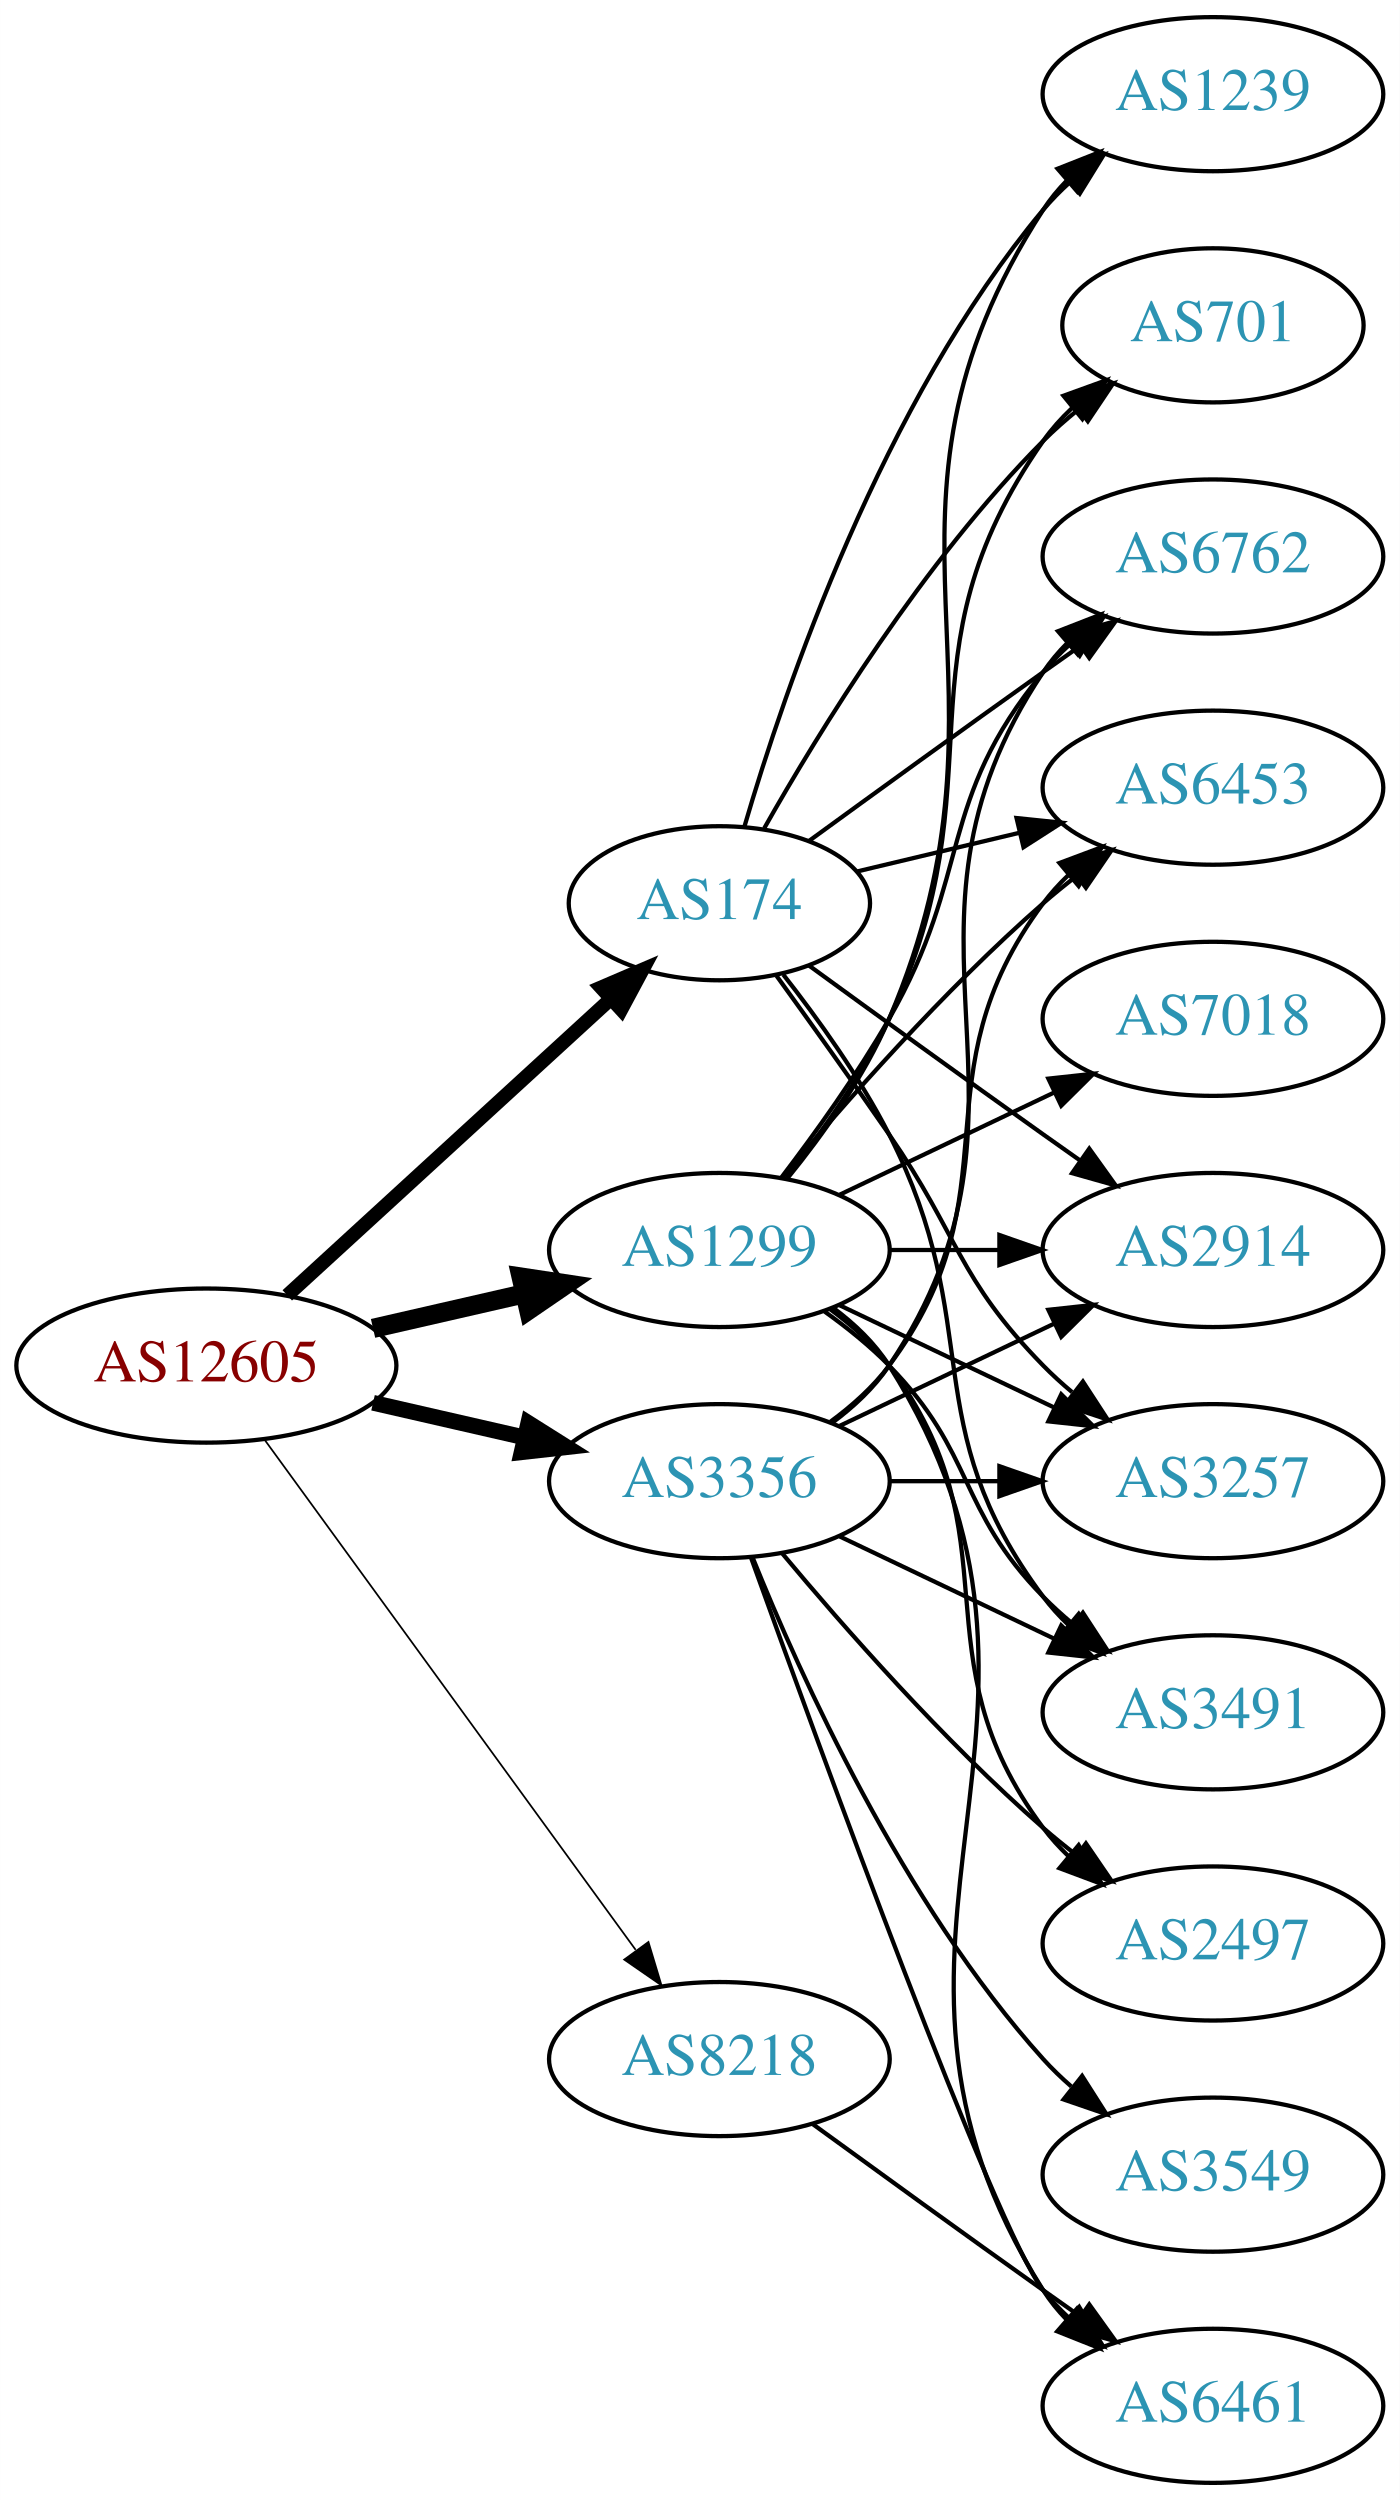
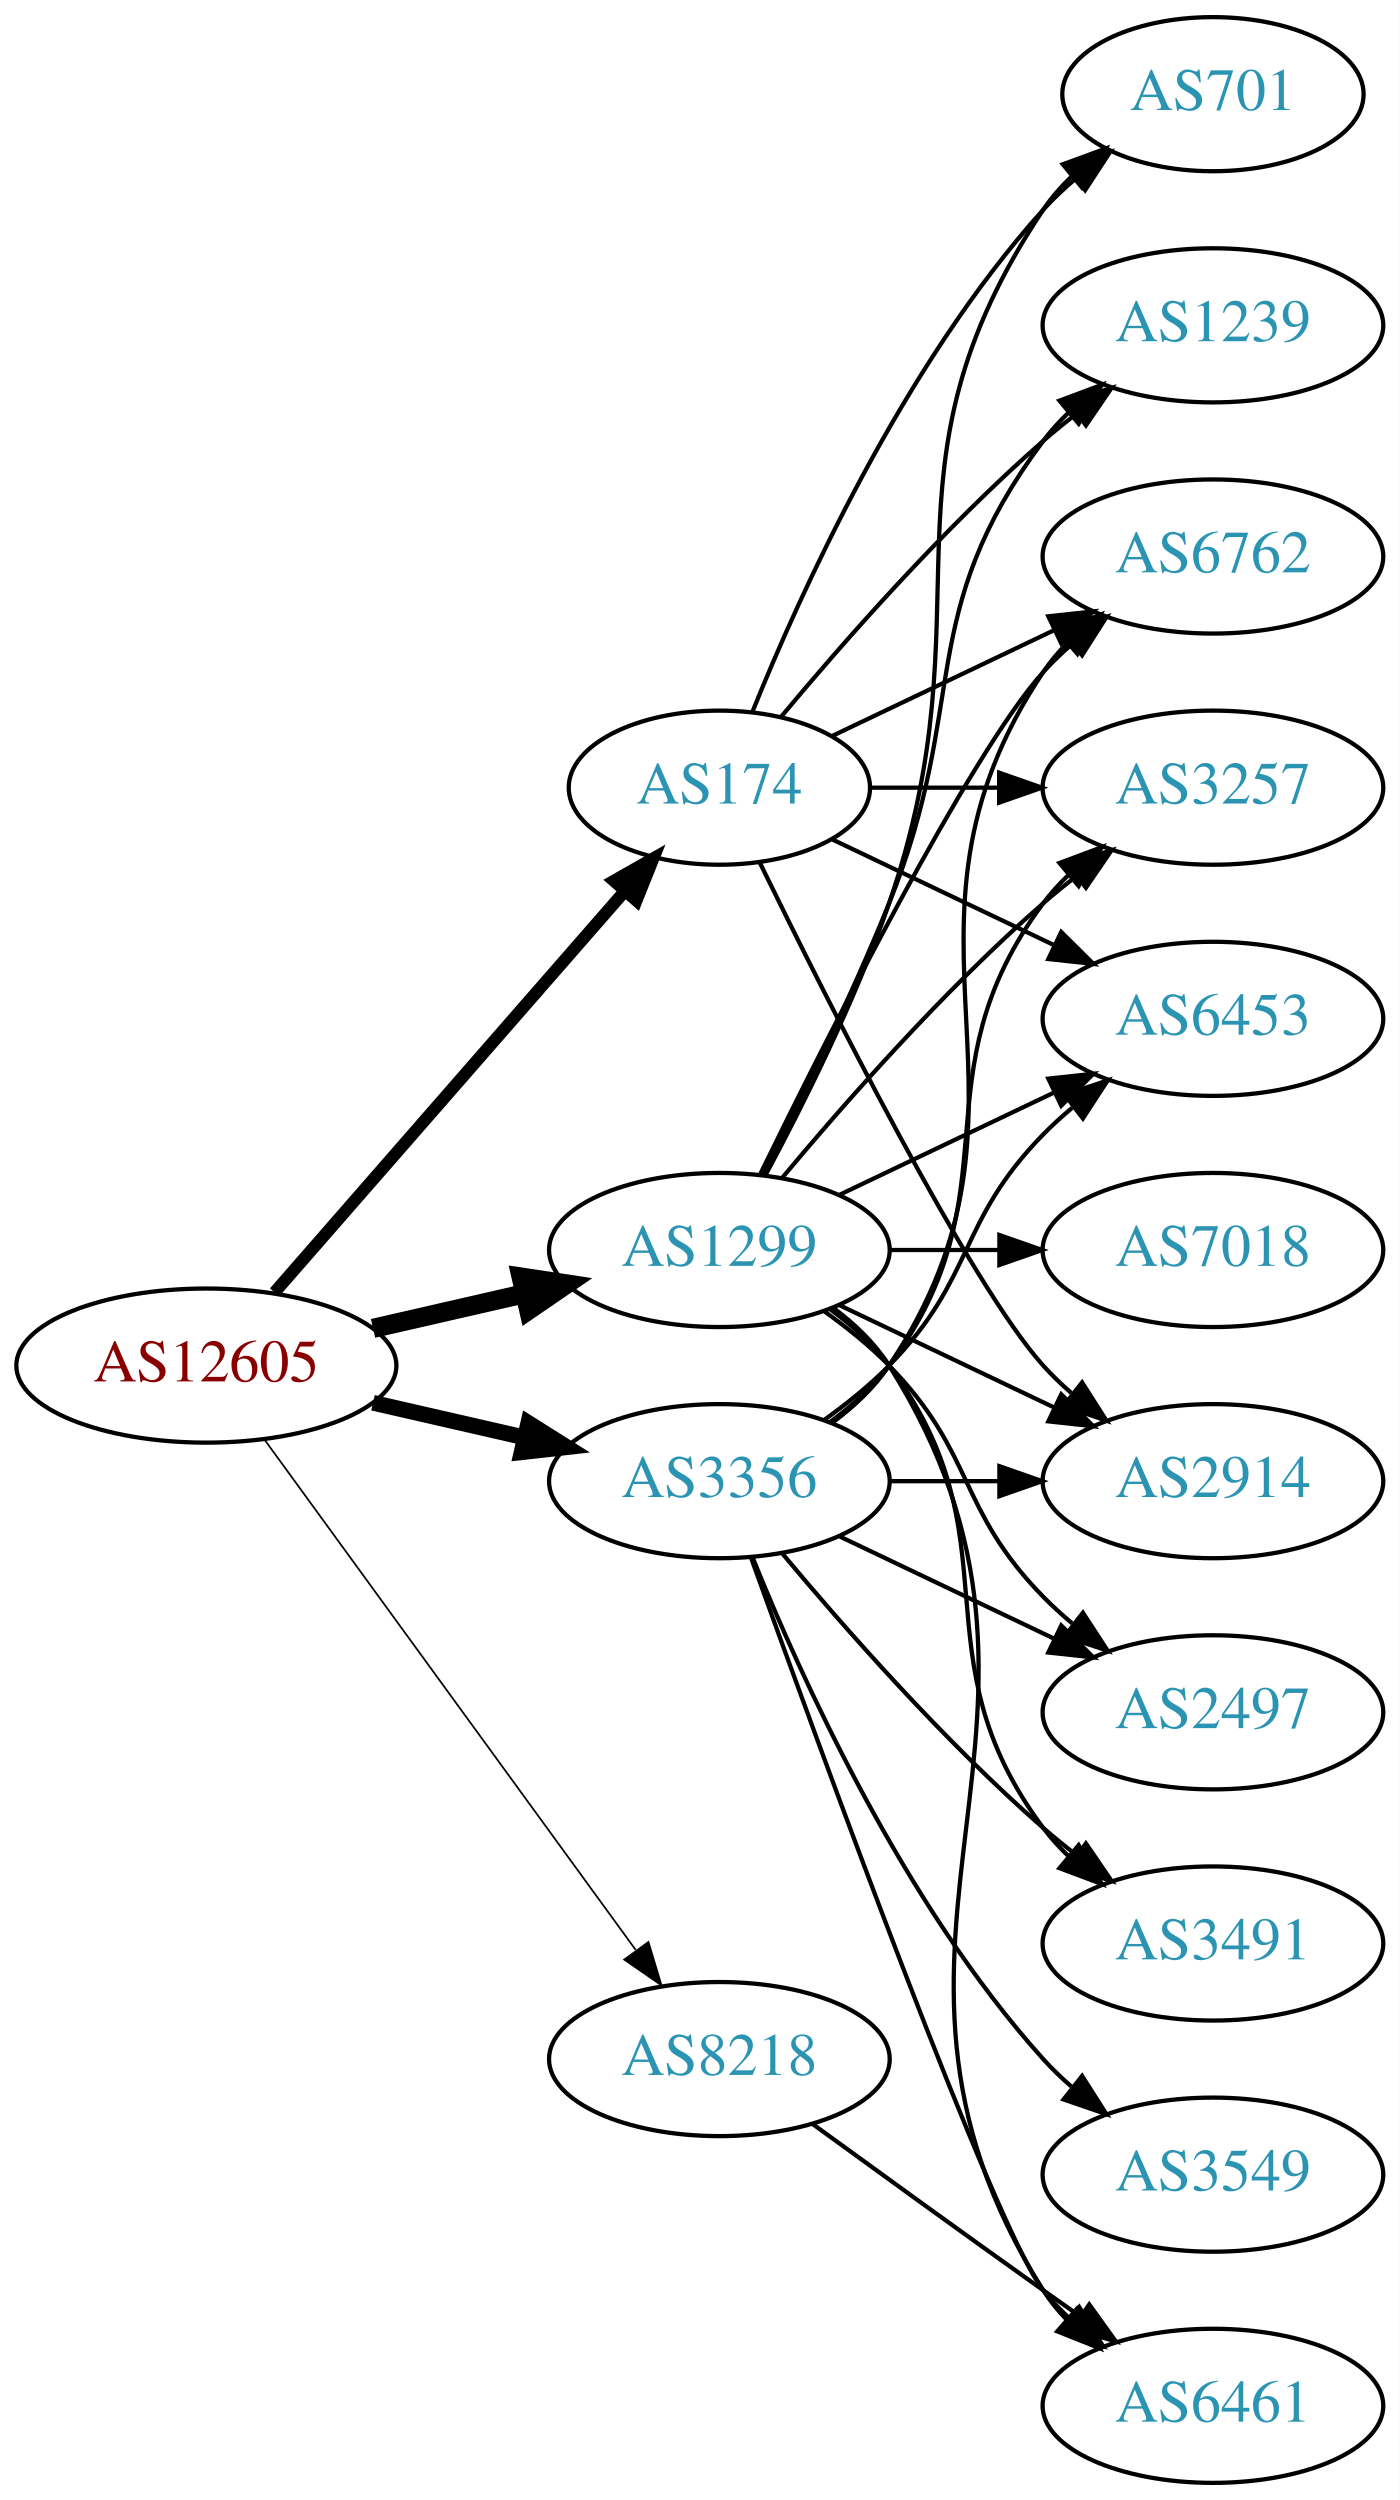
<svg xmlns="http://www.w3.org/2000/svg" xmlns:xlink="http://www.w3.org/1999/xlink" width="327pt" height="584pt" viewBox="0.00 0.00 326.98 584.00">
  <g id="graph0" class="graph" transform="scale(1 1) rotate(0) translate(4 580)">
    <polygon fill="white" stroke="none" points="-4,4 -4,-580 322.978,-580 322.978,4 -4,4" />
    <g id="node1" class="node">
      <g id="a_node1">
        <a xlink:href="/asn/12605" xlink:title="AS12605 ~ Linz, Austria [AT]">
          <ellipse fill="#ffffff" stroke="black" cx="44.196" cy="-261" rx="44.393" ry="18" />
          <text text-anchor="middle" x="44.196" y="-257.3" font-family="Times,serif" font-size="14.00" fill="#880000">AS12605</text>
        </a>
      </g>
    </g>
    <g id="node2" class="node">
      <g id="a_node2">
        <a xlink:href="/asn/174" xlink:title="AS174 ~ Cogent Communications [US]">
-           <ellipse fill="#ffffff" stroke="black" cx="164.039" cy="-369" rx="35.194" ry="18" />
-           <text text-anchor="middle" x="164.039" y="-365.3" font-family="Times,serif" font-size="14.00" fill="#2c94b3">AS174</text>
+           <ellipse fill="#ffffff" stroke="black" cx="164.039" cy="-396" rx="35.194" ry="18" />
+           <text text-anchor="middle" x="164.039" y="-392.3" font-family="Times,serif" font-size="14.00" fill="#2c94b3">AS174</text>
        </a>
      </g>
    </g>
    <g id="edge1" class="edge">
-       <path fill="none" stroke="black" stroke-width="3.273" d="M63.094,-277.403C83.252,-295.878 116.129,-326.009 138.632,-346.632" />
-       <polygon fill="black" stroke="black" stroke-width="3.273" points="136.384,-349.319 146.121,-353.496 141.114,-344.159 136.384,-349.319" />
+       <path fill="none" stroke="black" stroke-width="2.864" d="M60.121,-278.098C80.776,-301.76 118.189,-344.62 141.765,-371.629" />
+       <polygon fill="black" stroke="black" stroke-width="2.864" points="139.391,-374.231 148.604,-379.463 144.664,-369.628 139.391,-374.231" />
    </g>
    <g id="node3" class="node">
      <g id="a_node3">
        <a xlink:href="/asn/1299" xlink:title="AS1299 ~ Telia Carrier [EU]">
          <ellipse fill="#ffffff" stroke="black" cx="164.039" cy="-288" rx="39.794" ry="18" />
          <text text-anchor="middle" x="164.039" y="-284.3" font-family="Times,serif" font-size="14.00" fill="#2c94b3">AS1299</text>
        </a>
      </g>
    </g>
    <g id="edge2" class="edge">
      <path fill="none" stroke="black" stroke-width="4.5" d="M83.131,-269.692C94.371,-272.267 106.784,-275.111 118.407,-277.774" />
      <polygon fill="black" stroke="black" stroke-width="4.5" points="117.742,-281.661 128.369,-280.057 119.501,-273.985 117.742,-281.661" />
    </g>
    <g id="node4" class="node">
      <g id="a_node4">
        <a xlink:href="/asn/3356" xlink:title="AS3356 ~ Level 3 Parent, LLC [US]">
          <ellipse fill="#ffffff" stroke="black" cx="164.039" cy="-234" rx="39.794" ry="18" />
          <text text-anchor="middle" x="164.039" y="-230.3" font-family="Times,serif" font-size="14.00" fill="#2c94b3">AS3356</text>
        </a>
      </g>
    </g>
    <g id="edge3" class="edge">
      <path fill="none" stroke="black" stroke-width="3.682" d="M83.131,-252.308C94.371,-249.733 106.784,-246.889 118.407,-244.226" />
      <polygon fill="black" stroke="black" stroke-width="3.682" points="119.403,-247.588 128.369,-241.943 117.84,-240.765 119.403,-247.588" />
    </g>
    <g id="node5" class="node">
      <g id="a_node5">
        <a xlink:href="/asn/8218" xlink:title="AS8218 ~ legacy Neotelecoms [FR]">
          <ellipse fill="#ffffff" stroke="black" cx="164.039" cy="-99" rx="39.794" ry="18" />
          <text text-anchor="middle" x="164.039" y="-95.3" font-family="Times,serif" font-size="14.00" fill="#2c94b3">AS8218</text>
        </a>
      </g>
    </g>
    <g id="edge4" class="edge">
      <path fill="none" stroke="black" stroke-width="0.409" d="M57.807,-243.663C78.628,-215.04 120.29,-157.767 144.479,-124.514" />
      <polygon fill="black" stroke="black" stroke-width="0.409" points="147.466,-126.358 150.518,-116.212 141.805,-122.24 147.466,-126.358" />
    </g>
    <g id="node6" class="node">
      <g id="a_node6">
        <a xlink:href="/asn/2914" xlink:title="AS2914 ~ NTT America, Inc. [US]">
-           <ellipse fill="#ffffff" stroke="black" cx="279.332" cy="-288" rx="39.794" ry="18" />
-           <text text-anchor="middle" x="279.332" y="-284.3" font-family="Times,serif" font-size="14.00" fill="#2c94b3">AS2914</text>
+           <ellipse fill="#ffffff" stroke="black" cx="279.332" cy="-234" rx="39.794" ry="18" />
+           <text text-anchor="middle" x="279.332" y="-230.3" font-family="Times,serif" font-size="14.00" fill="#2c94b3">AS2914</text>
        </a>
      </g>
    </g>
    <g id="edge5" class="edge">
-       <path fill="none" stroke="black" d="M184.935,-354.471C199.936,-343.55 221.043,-328.253 239.685,-315 242.506,-312.995 245.449,-310.915 248.397,-308.841" />
-       <polygon fill="black" stroke="black" points="250.443,-311.681 256.621,-303.074 246.424,-305.95 250.443,-311.681" />
+       <path fill="none" stroke="black" d="M173.476,-378.489C189.095,-346.491 222.481,-280.107 239.685,-261 241.688,-258.776 243.906,-256.637 246.239,-254.603" />
+       <polygon fill="black" stroke="black" points="248.769,-257.065 254.458,-248.127 244.437,-251.567 248.769,-257.065" />
    </g>
    <g id="node7" class="node">
      <g id="a_node7">
-         <a xlink:href="/asn/701" xlink:title="AS701 ~ UUNET [US]">
-           <ellipse fill="#ffffff" stroke="black" cx="279.332" cy="-504" rx="35.194" ry="18" />
-           <text text-anchor="middle" x="279.332" y="-500.3" font-family="Times,serif" font-size="14.00" fill="#2c94b3">AS701</text>
+         <a xlink:href="/asn/6762" xlink:title="AS6762 ~ TELECOM ITALIA SPARKLE S.p.A. [IT]">
+           <ellipse fill="#ffffff" stroke="black" cx="279.332" cy="-450" rx="39.794" ry="18" />
+           <text text-anchor="middle" x="279.332" y="-446.3" font-family="Times,serif" font-size="14.00" fill="#2c94b3">AS6762</text>
        </a>
      </g>
    </g>
    <g id="edge6" class="edge">
-       <path fill="none" stroke="black" d="M174.498,-386.49C187.28,-409.096 211.712,-448.886 239.685,-477 242.185,-479.513 244.946,-481.949 247.807,-484.261" />
-       <polygon fill="black" stroke="black" points="245.905,-487.21 256.004,-490.413 250.108,-481.611 245.905,-487.21" />
+       <path fill="none" stroke="black" d="M190.464,-408.119C205.766,-415.413 225.49,-424.814 242.372,-432.86" />
+       <polygon fill="black" stroke="black" points="240.879,-436.026 251.412,-437.169 243.891,-429.707 240.879,-436.026" />
    </g>
    <g id="node8" class="node">
      <g id="a_node8">
        <a xlink:href="/asn/3257" xlink:title="AS3257 ~ GTT [DE]">
-           <ellipse fill="#ffffff" stroke="black" cx="279.332" cy="-234" rx="39.794" ry="18" />
-           <text text-anchor="middle" x="279.332" y="-230.3" font-family="Times,serif" font-size="14.00" fill="#2c94b3">AS3257</text>
+           <ellipse fill="#ffffff" stroke="black" cx="279.332" cy="-396" rx="39.794" ry="18" />
+           <text text-anchor="middle" x="279.332" y="-392.3" font-family="Times,serif" font-size="14.00" fill="#2c94b3">AS3257</text>
        </a>
      </g>
    </g>
    <g id="edge7" class="edge">
-       <path fill="none" stroke="black" d="M177.368,-352.078C185.03,-341.486 195.035,-327.52 203.685,-315 220.081,-291.269 219.513,-281.617 239.685,-261 241.778,-258.861 244.061,-256.782 246.438,-254.79" />
-       <polygon fill="black" stroke="black" points="248.956,-257.268 254.738,-248.389 244.681,-251.725 248.956,-257.268" />
+       <path fill="none" stroke="black" d="M199.338,-396C208.715,-396 219.065,-396 229.1,-396" />
+       <polygon fill="black" stroke="black" points="229.388,-399.5 239.388,-396 229.388,-392.5 229.388,-399.5" />
    </g>
    <g id="node9" class="node">
      <g id="a_node9">
-         <a xlink:href="/asn/3491" xlink:title="AS3491 ~ PCCW Global, Inc. [US]">
-           <ellipse fill="#ffffff" stroke="black" cx="279.332" cy="-180" rx="39.794" ry="18" />
-           <text text-anchor="middle" x="279.332" y="-176.3" font-family="Times,serif" font-size="14.00" fill="#2c94b3">AS3491</text>
+         <a xlink:href="/asn/1239" xlink:title="AS1239 ~ Sprint [US]">
+           <ellipse fill="#ffffff" stroke="black" cx="279.332" cy="-504" rx="39.794" ry="18" />
+           <text text-anchor="middle" x="279.332" y="-500.3" font-family="Times,serif" font-size="14.00" fill="#2c94b3">AS1239</text>
        </a>
      </g>
    </g>
    <g id="edge8" class="edge">
-       <path fill="none" stroke="black" d="M178.962,-352.336C187.019,-342.069 196.878,-328.352 203.685,-315 226.665,-269.923 209.414,-247.542 239.685,-207 241.43,-204.664 243.437,-202.455 245.6,-200.383" />
-       <polygon fill="black" stroke="black" points="247.96,-202.973 253.401,-193.882 243.478,-197.595 247.96,-202.973" />
+       <path fill="none" stroke="black" d="M178.404,-412.499C192.659,-429.596 216.354,-456.619 239.685,-477 242.151,-479.154 244.789,-481.294 247.487,-483.372" />
+       <polygon fill="black" stroke="black" points="245.512,-486.264 255.641,-489.37 249.66,-480.625 245.512,-486.264" />
    </g>
    <g id="node10" class="node">
      <g id="a_node10">
-         <a xlink:href="/asn/6762" xlink:title="AS6762 ~ TELECOM ITALIA SPARKLE S.p.A. [IT]">
-           <ellipse fill="#ffffff" stroke="black" cx="279.332" cy="-450" rx="39.794" ry="18" />
-           <text text-anchor="middle" x="279.332" y="-446.3" font-family="Times,serif" font-size="14.00" fill="#2c94b3">AS6762</text>
+         <a xlink:href="/asn/701" xlink:title="AS701 ~ UUNET [US]">
+           <ellipse fill="#ffffff" stroke="black" cx="279.332" cy="-558" rx="35.194" ry="18" />
+           <text text-anchor="middle" x="279.332" y="-554.3" font-family="Times,serif" font-size="14.00" fill="#2c94b3">AS701</text>
        </a>
      </g>
    </g>
    <g id="edge9" class="edge">
-       <path fill="none" stroke="black" d="M184.935,-383.529C199.936,-394.45 221.043,-409.747 239.685,-423 242.506,-425.005 245.449,-427.085 248.397,-429.159" />
-       <polygon fill="black" stroke="black" points="246.424,-432.05 256.621,-434.926 250.443,-426.319 246.424,-432.05" />
+       <path fill="none" stroke="black" d="M171.786,-413.787C182.837,-441.243 206.891,-494.578 239.685,-531 242.001,-533.572 244.606,-536.03 247.341,-538.343" />
+       <polygon fill="black" stroke="black" points="245.207,-541.117 255.264,-544.448 249.479,-535.572 245.207,-541.117" />
    </g>
    <g id="node11" class="node">
      <g id="a_node11">
        <a xlink:href="/asn/6453" xlink:title="AS6453 ~ TATA COMMUNICATIONS (AMERICA) INC [US]">
-           <ellipse fill="#ffffff" stroke="black" cx="279.332" cy="-396" rx="39.794" ry="18" />
-           <text text-anchor="middle" x="279.332" y="-392.3" font-family="Times,serif" font-size="14.00" fill="#2c94b3">AS6453</text>
+           <ellipse fill="#ffffff" stroke="black" cx="279.332" cy="-342" rx="39.794" ry="18" />
+           <text text-anchor="middle" x="279.332" y="-338.3" font-family="Times,serif" font-size="14.00" fill="#2c94b3">AS6453</text>
        </a>
      </g>
    </g>
    <g id="edge10" class="edge">
-       <path fill="none" stroke="black" d="M196.296,-376.449C207.976,-379.233 221.472,-382.449 234.101,-385.459" />
-       <polygon fill="black" stroke="black" points="233.454,-388.903 243.993,-387.816 235.077,-382.093 233.454,-388.903" />
+       <path fill="none" stroke="black" d="M190.464,-383.881C205.766,-376.587 225.49,-367.186 242.372,-359.14" />
+       <polygon fill="black" stroke="black" points="243.891,-362.293 251.412,-354.831 240.879,-355.974 243.891,-362.293" />
+     </g>
+     <g id="edge16" class="edge">
+       <path fill="none" stroke="black" d="M192.175,-275.066C207.169,-267.919 225.99,-258.948 242.213,-251.215" />
+       <polygon fill="black" stroke="black" points="243.895,-254.291 251.417,-246.829 240.884,-247.972 243.895,-254.291" />
+     </g>
+     <g id="edge18" class="edge">
+       <path fill="none" stroke="black" d="M173.476,-305.511C189.095,-337.509 222.481,-403.893 239.685,-423 241.688,-425.224 243.906,-427.363 246.239,-429.397" />
+       <polygon fill="black" stroke="black" points="244.437,-432.433 254.458,-435.873 248.769,-426.935 244.437,-432.433" />
+     </g>
+     <g id="edge12" class="edge">
+       <path fill="none" stroke="black" d="M178.669,-304.817C192.951,-321.929 216.498,-348.745 239.685,-369 242.151,-371.154 244.789,-373.294 247.487,-375.372" />
+       <polygon fill="black" stroke="black" points="245.512,-378.264 255.641,-381.37 249.66,-372.625 245.512,-378.264" />
+     </g>
+     <g id="edge15" class="edge">
+       <path fill="none" stroke="black" d="M174.119,-305.417C182.388,-321.634 194.65,-346.603 203.685,-369 222.615,-415.922 209.414,-436.458 239.685,-477 241.43,-479.336 243.437,-481.545 245.6,-483.617" />
+       <polygon fill="black" stroke="black" points="243.478,-486.405 253.401,-490.118 247.96,-481.027 243.478,-486.405" />
+     </g>
+     <g id="edge17" class="edge">
+       <path fill="none" stroke="black" d="M174.831,-305.526C183.469,-321.611 195.866,-346.315 203.685,-369 227.719,-438.731 198.661,-469.706 239.685,-531 241.552,-533.789 243.812,-536.377 246.291,-538.757" />
+       <polygon fill="black" stroke="black" points="244.265,-541.622 254.214,-545.266 248.709,-536.214 244.265,-541.622" />
+     </g>
+     <g id="edge13" class="edge">
+       <path fill="none" stroke="black" d="M192.175,-300.934C207.169,-308.081 225.99,-317.052 242.213,-324.785" />
+       <polygon fill="black" stroke="black" points="240.884,-328.028 251.417,-329.171 243.895,-321.709 240.884,-328.028" />
    </g>
    <g id="node12" class="node">
      <g id="a_node12">
-         <a xlink:href="/asn/1239" xlink:title="AS1239 ~ Sprint [US]">
-           <ellipse fill="#ffffff" stroke="black" cx="279.332" cy="-558" rx="39.794" ry="18" />
-           <text text-anchor="middle" x="279.332" y="-554.3" font-family="Times,serif" font-size="14.00" fill="#2c94b3">AS1239</text>
+         <a xlink:href="/asn/7018" xlink:title="AS7018 ~ AT&amp;T Services, Inc. [US]">
+           <ellipse fill="#ffffff" stroke="black" cx="279.332" cy="-288" rx="39.794" ry="18" />
+           <text text-anchor="middle" x="279.332" y="-284.3" font-family="Times,serif" font-size="14.00" fill="#2c94b3">AS7018</text>
        </a>
      </g>
    </g>
    <g id="edge11" class="edge">
-       <path fill="none" stroke="black" d="M169.913,-387.002C179.227,-418.844 202.043,-485.981 239.685,-531 241.555,-533.237 243.654,-535.374 245.88,-537.396" />
-       <polygon fill="black" stroke="black" points="243.823,-540.234 253.799,-543.804 248.227,-534.793 243.823,-540.234" />
-     </g>
-     <g id="edge17" class="edge">
      <path fill="none" stroke="black" d="M203.711,-288C211.914,-288 220.678,-288 229.21,-288" />
      <polygon fill="black" stroke="black" points="229.449,-291.5 239.449,-288 229.449,-284.5 229.449,-291.5" />
-     </g>
-     <g id="edge19" class="edge">
-       <path fill="none" stroke="black" d="M179.639,-304.991C187.726,-315.155 197.388,-328.655 203.685,-342 230.184,-398.159 204.072,-426.131 239.685,-477 241.61,-479.749 243.909,-482.31 246.414,-484.673" />
-       <polygon fill="black" stroke="black" points="244.411,-487.555 254.375,-491.156 248.831,-482.127 244.411,-487.555" />
-     </g>
-     <g id="edge15" class="edge">
-       <path fill="none" stroke="black" d="M192.175,-275.066C207.169,-267.919 225.99,-258.948 242.213,-251.215" />
-       <polygon fill="black" stroke="black" points="243.895,-254.291 251.417,-246.829 240.884,-247.972 243.895,-254.291" />
-     </g>
-     <g id="edge20" class="edge">
-       <path fill="none" stroke="black" d="M188.633,-273.611C193.889,-269.852 199.22,-265.563 203.685,-261 223.858,-240.383 219.513,-227.617 239.685,-207 241.778,-204.861 244.061,-202.782 246.438,-200.79" />
-       <polygon fill="black" stroke="black" points="248.956,-203.268 254.738,-194.389 244.681,-197.725 248.956,-203.268" />
-     </g>
-     <g id="edge13" class="edge">
-       <path fill="none" stroke="black" d="M178.5,-304.913C186.393,-315.27 196.242,-328.992 203.685,-342 223.25,-376.194 214.621,-392.606 239.685,-423 241.54,-425.25 243.627,-427.396 245.846,-429.424" />
-       <polygon fill="black" stroke="black" points="243.782,-432.256 253.751,-435.844 248.195,-426.823 243.782,-432.256" />
-     </g>
-     <g id="edge21" class="edge">
-       <path fill="none" stroke="black" d="M178.669,-304.817C192.951,-321.929 216.498,-348.745 239.685,-369 242.151,-371.154 244.789,-373.294 247.487,-375.372" />
-       <polygon fill="black" stroke="black" points="245.512,-378.264 255.641,-381.37 249.66,-372.625 245.512,-378.264" />
-     </g>
-     <g id="edge16" class="edge">
-       <path fill="none" stroke="black" d="M180.004,-304.827C188.213,-314.935 197.875,-328.435 203.685,-342 237.354,-420.603 193.21,-459.222 239.685,-531 241.27,-533.448 243.162,-535.737 245.245,-537.864" />
-       <polygon fill="black" stroke="black" points="243.039,-540.584 252.895,-544.47 247.614,-535.285 243.039,-540.584" />
    </g>
    <g id="node13" class="node">
      <g id="a_node13">
        <a xlink:href="/asn/6461" xlink:title="AS6461 ~ Zayo Bandwidth [US]">
          <ellipse fill="#ffffff" stroke="black" cx="279.332" cy="-18" rx="39.794" ry="18" />
          <text text-anchor="middle" x="279.332" y="-14.3" font-family="Times,serif" font-size="14.00" fill="#2c94b3">AS6461</text>
        </a>
      </g>
    </g>
-     <g id="edge12" class="edge">
+     <g id="edge14" class="edge">
      <path fill="none" stroke="black" d="M190.565,-274.528C195.61,-270.777 200.365,-266.26 203.685,-261 255.635,-178.7 187.735,-127.3 239.685,-45 241.242,-42.534 243.113,-40.232 245.182,-38.095" />
      <polygon fill="black" stroke="black" points="247.552,-40.673 252.806,-31.473 242.961,-35.389 247.552,-40.673" />
    </g>
    <g id="node14" class="node">
      <g id="a_node14">
-         <a xlink:href="/asn/2497" xlink:title="AS2497 ~ Internet Initiative Japan Inc. [JP]">
+         <a xlink:href="/asn/3491" xlink:title="AS3491 ~ PCCW Global, Inc. [US]">
          <ellipse fill="#ffffff" stroke="black" cx="279.332" cy="-126" rx="39.794" ry="18" />
-           <text text-anchor="middle" x="279.332" y="-122.3" font-family="Times,serif" font-size="14.00" fill="#2c94b3">AS2497</text>
-         </a>
-       </g>
-     </g>
-     <g id="edge14" class="edge">
+           <text text-anchor="middle" x="279.332" y="-122.3" font-family="Times,serif" font-size="14.00" fill="#2c94b3">AS3491</text>
+         </a>
+       </g>
+     </g>
+     <g id="edge19" class="edge">
      <path fill="none" stroke="black" d="M189.969,-274.118C195.046,-270.389 199.964,-265.984 203.685,-261 233.957,-220.458 209.414,-193.542 239.685,-153 241.43,-150.664 243.437,-148.455 245.6,-146.383" />
      <polygon fill="black" stroke="black" points="247.96,-148.973 253.401,-139.882 243.478,-143.595 247.96,-148.973" />
    </g>
    <g id="node15" class="node">
      <g id="a_node15">
-         <a xlink:href="/asn/7018" xlink:title="AS7018 ~ AT&amp;T Services, Inc. [US]">
-           <ellipse fill="#ffffff" stroke="black" cx="279.332" cy="-342" rx="39.794" ry="18" />
-           <text text-anchor="middle" x="279.332" y="-338.3" font-family="Times,serif" font-size="14.00" fill="#2c94b3">AS7018</text>
-         </a>
-       </g>
-     </g>
-     <g id="edge18" class="edge">
-       <path fill="none" stroke="black" d="M192.175,-300.934C207.169,-308.081 225.99,-317.052 242.213,-324.785" />
-       <polygon fill="black" stroke="black" points="240.884,-328.028 251.417,-329.171 243.895,-321.709 240.884,-328.028" />
-     </g>
-     <g id="edge26" class="edge">
-       <path fill="none" stroke="black" d="M192.175,-246.934C207.169,-254.081 225.99,-263.052 242.213,-270.785" />
-       <polygon fill="black" stroke="black" points="240.884,-274.028 251.417,-275.171 243.895,-267.709 240.884,-274.028" />
-     </g>
-     <g id="edge29" class="edge">
+         <a xlink:href="/asn/2497" xlink:title="AS2497 ~ Internet Initiative Japan Inc. [JP]">
+           <ellipse fill="#ffffff" stroke="black" cx="279.332" cy="-180" rx="39.794" ry="18" />
+           <text text-anchor="middle" x="279.332" y="-176.3" font-family="Times,serif" font-size="14.00" fill="#2c94b3">AS2497</text>
+         </a>
+       </g>
+     </g>
+     <g id="edge20" class="edge">
+       <path fill="none" stroke="black" d="M188.633,-273.611C193.889,-269.852 199.22,-265.563 203.685,-261 223.858,-240.383 219.513,-227.617 239.685,-207 241.778,-204.861 244.061,-202.782 246.438,-200.79" />
+       <polygon fill="black" stroke="black" points="248.956,-203.268 254.738,-194.389 244.681,-197.725 248.956,-203.268" />
+     </g>
+     <g id="edge21" class="edge">
      <path fill="none" stroke="black" d="M203.711,-234C211.914,-234 220.678,-234 229.21,-234" />
      <polygon fill="black" stroke="black" points="229.449,-237.5 239.449,-234 229.449,-230.5 229.449,-237.5" />
    </g>
-     <g id="edge23" class="edge">
-       <path fill="none" stroke="black" d="M192.175,-221.066C207.169,-213.919 225.99,-204.948 242.213,-197.215" />
-       <polygon fill="black" stroke="black" points="243.895,-200.291 251.417,-192.829 240.884,-193.972 243.895,-200.291" />
-     </g>
-     <g id="edge28" class="edge">
+     <g id="edge25" class="edge">
      <path fill="none" stroke="black" d="M190.358,-247.607C195.414,-251.351 200.225,-255.831 203.685,-261 244.71,-322.294 198.661,-361.706 239.685,-423 241.307,-425.423 243.226,-427.695 245.328,-429.81" />
      <polygon fill="black" stroke="black" points="243.141,-432.546 253.013,-436.393 247.695,-427.229 243.141,-432.546" />
    </g>
-     <g id="edge24" class="edge">
+     <g id="edge26" class="edge">
      <path fill="none" stroke="black" d="M189.969,-247.882C195.046,-251.611 199.964,-256.016 203.685,-261 233.957,-301.542 209.414,-328.458 239.685,-369 241.43,-371.336 243.437,-373.545 245.6,-375.617" />
      <polygon fill="black" stroke="black" points="243.478,-378.405 253.401,-382.118 247.96,-373.027 243.478,-378.405" />
    </g>
-     <g id="edge22" class="edge">
+     <g id="edge23" class="edge">
+       <path fill="none" stroke="black" d="M188.633,-248.389C193.889,-252.148 199.22,-256.437 203.685,-261 223.858,-281.617 219.513,-294.383 239.685,-315 241.778,-317.139 244.061,-319.218 246.438,-321.21" />
+       <polygon fill="black" stroke="black" points="244.681,-324.275 254.738,-327.611 248.956,-318.732 244.681,-324.275" />
+     </g>
+     <g id="edge28" class="edge">
      <path fill="none" stroke="black" d="M171.412,-216.175C187.353,-171.849 228.478,-59.188 239.685,-45 241.493,-42.712 243.545,-40.538 245.74,-38.49" />
      <polygon fill="black" stroke="black" points="248.094,-41.086 253.6,-32.034 243.651,-35.677 248.094,-41.086" />
    </g>
    <g id="edge27" class="edge">
      <path fill="none" stroke="black" d="M178.669,-217.183C192.951,-200.071 216.498,-173.255 239.685,-153 242.151,-150.846 244.789,-148.706 247.487,-146.628" />
      <polygon fill="black" stroke="black" points="249.66,-149.375 255.641,-140.63 245.512,-143.736 249.66,-149.375" />
+     </g>
+     <g id="edge24" class="edge">
+       <path fill="none" stroke="black" d="M192.175,-221.066C207.169,-213.919 225.99,-204.948 242.213,-197.215" />
+       <polygon fill="black" stroke="black" points="243.895,-200.291 251.417,-192.829 240.884,-193.972 243.895,-200.291" />
    </g>
    <g id="node16" class="node">
      <g id="a_node16">
        <a xlink:href="/asn/3549" xlink:title="AS3549 ~ Level 3 Parent, LLC [US]">
          <ellipse fill="#ffffff" stroke="black" cx="279.332" cy="-72" rx="39.794" ry="18" />
          <text text-anchor="middle" x="279.332" y="-68.3" font-family="Times,serif" font-size="14.00" fill="#2c94b3">AS3549</text>
        </a>
      </g>
    </g>
-     <g id="edge25" class="edge">
+     <g id="edge22" class="edge">
      <path fill="none" stroke="black" d="M171.786,-216.213C182.837,-188.757 206.891,-135.422 239.685,-99 241.688,-96.776 243.906,-94.637 246.239,-92.603" />
      <polygon fill="black" stroke="black" points="248.769,-95.065 254.458,-86.127 244.437,-89.567 248.769,-95.065" />
    </g>
-     <g id="edge30" class="edge">
+     <g id="edge29" class="edge">
      <path fill="none" stroke="black" d="M185.887,-83.778C200.821,-72.909 221.435,-57.975 239.685,-45 242.506,-42.995 245.449,-40.915 248.397,-38.841" />
      <polygon fill="black" stroke="black" points="250.443,-41.681 256.621,-33.074 246.424,-35.95 250.443,-41.681" />
    </g>
  </g>
</svg>
